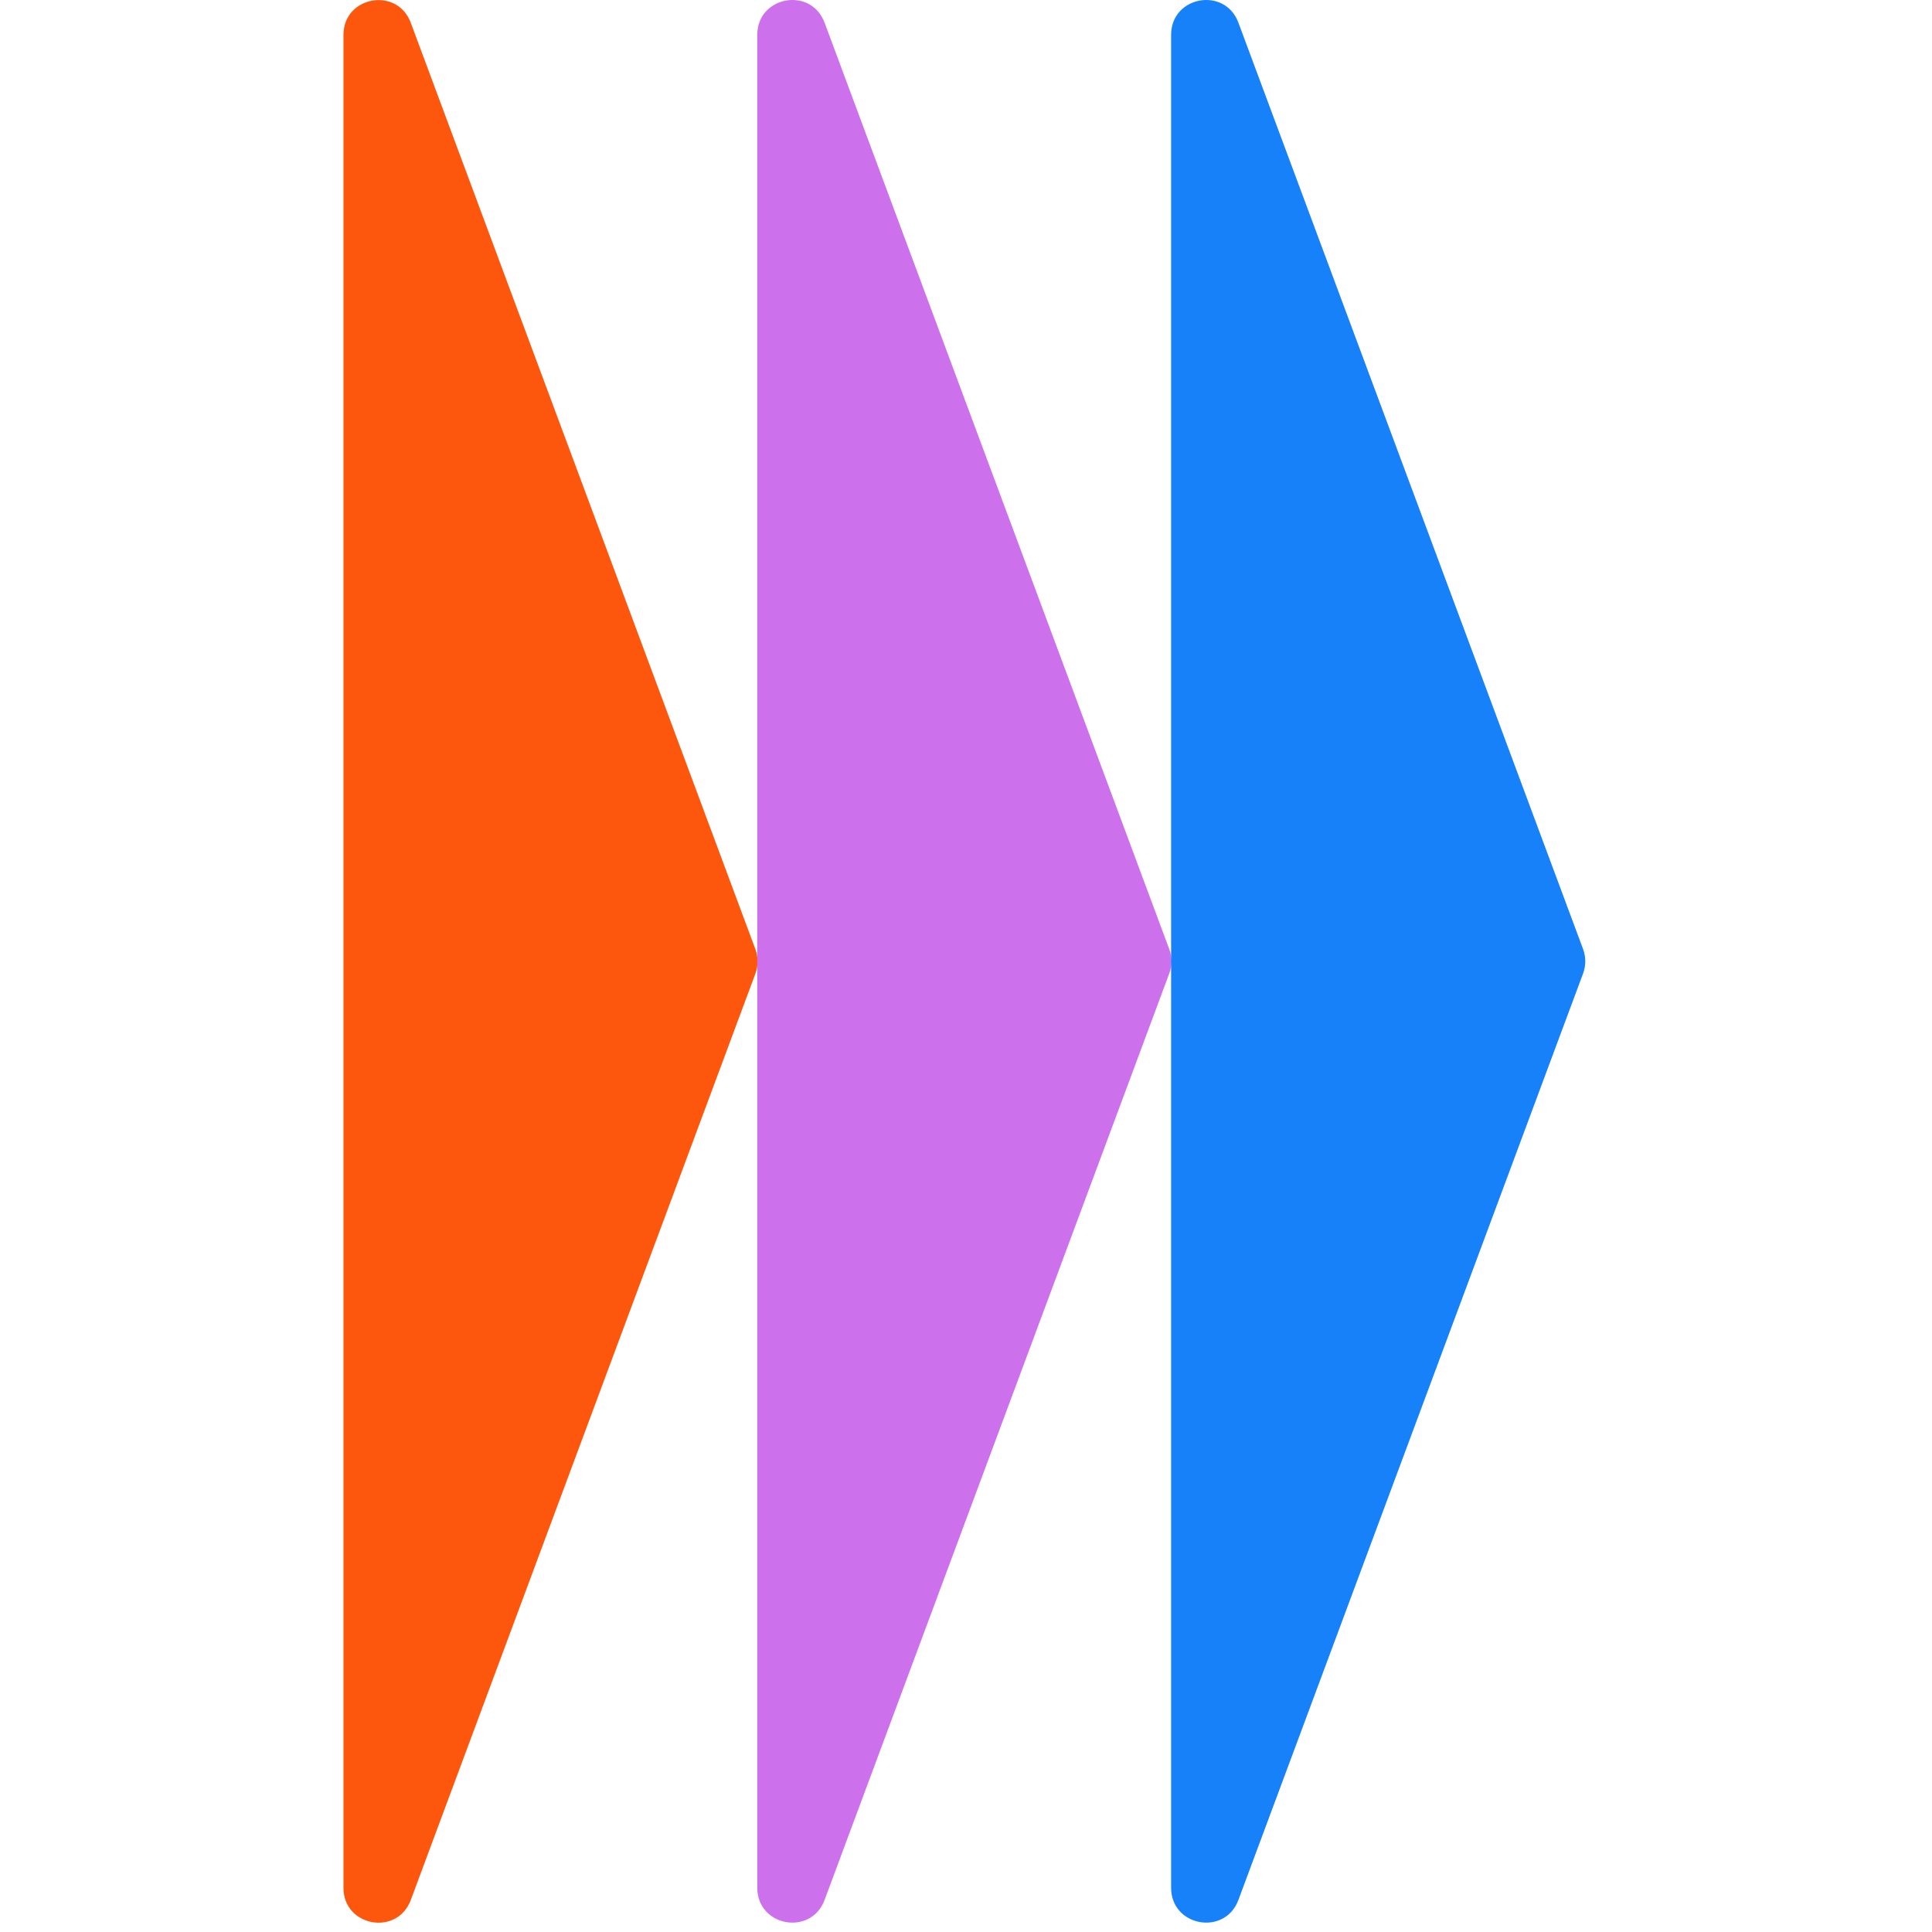
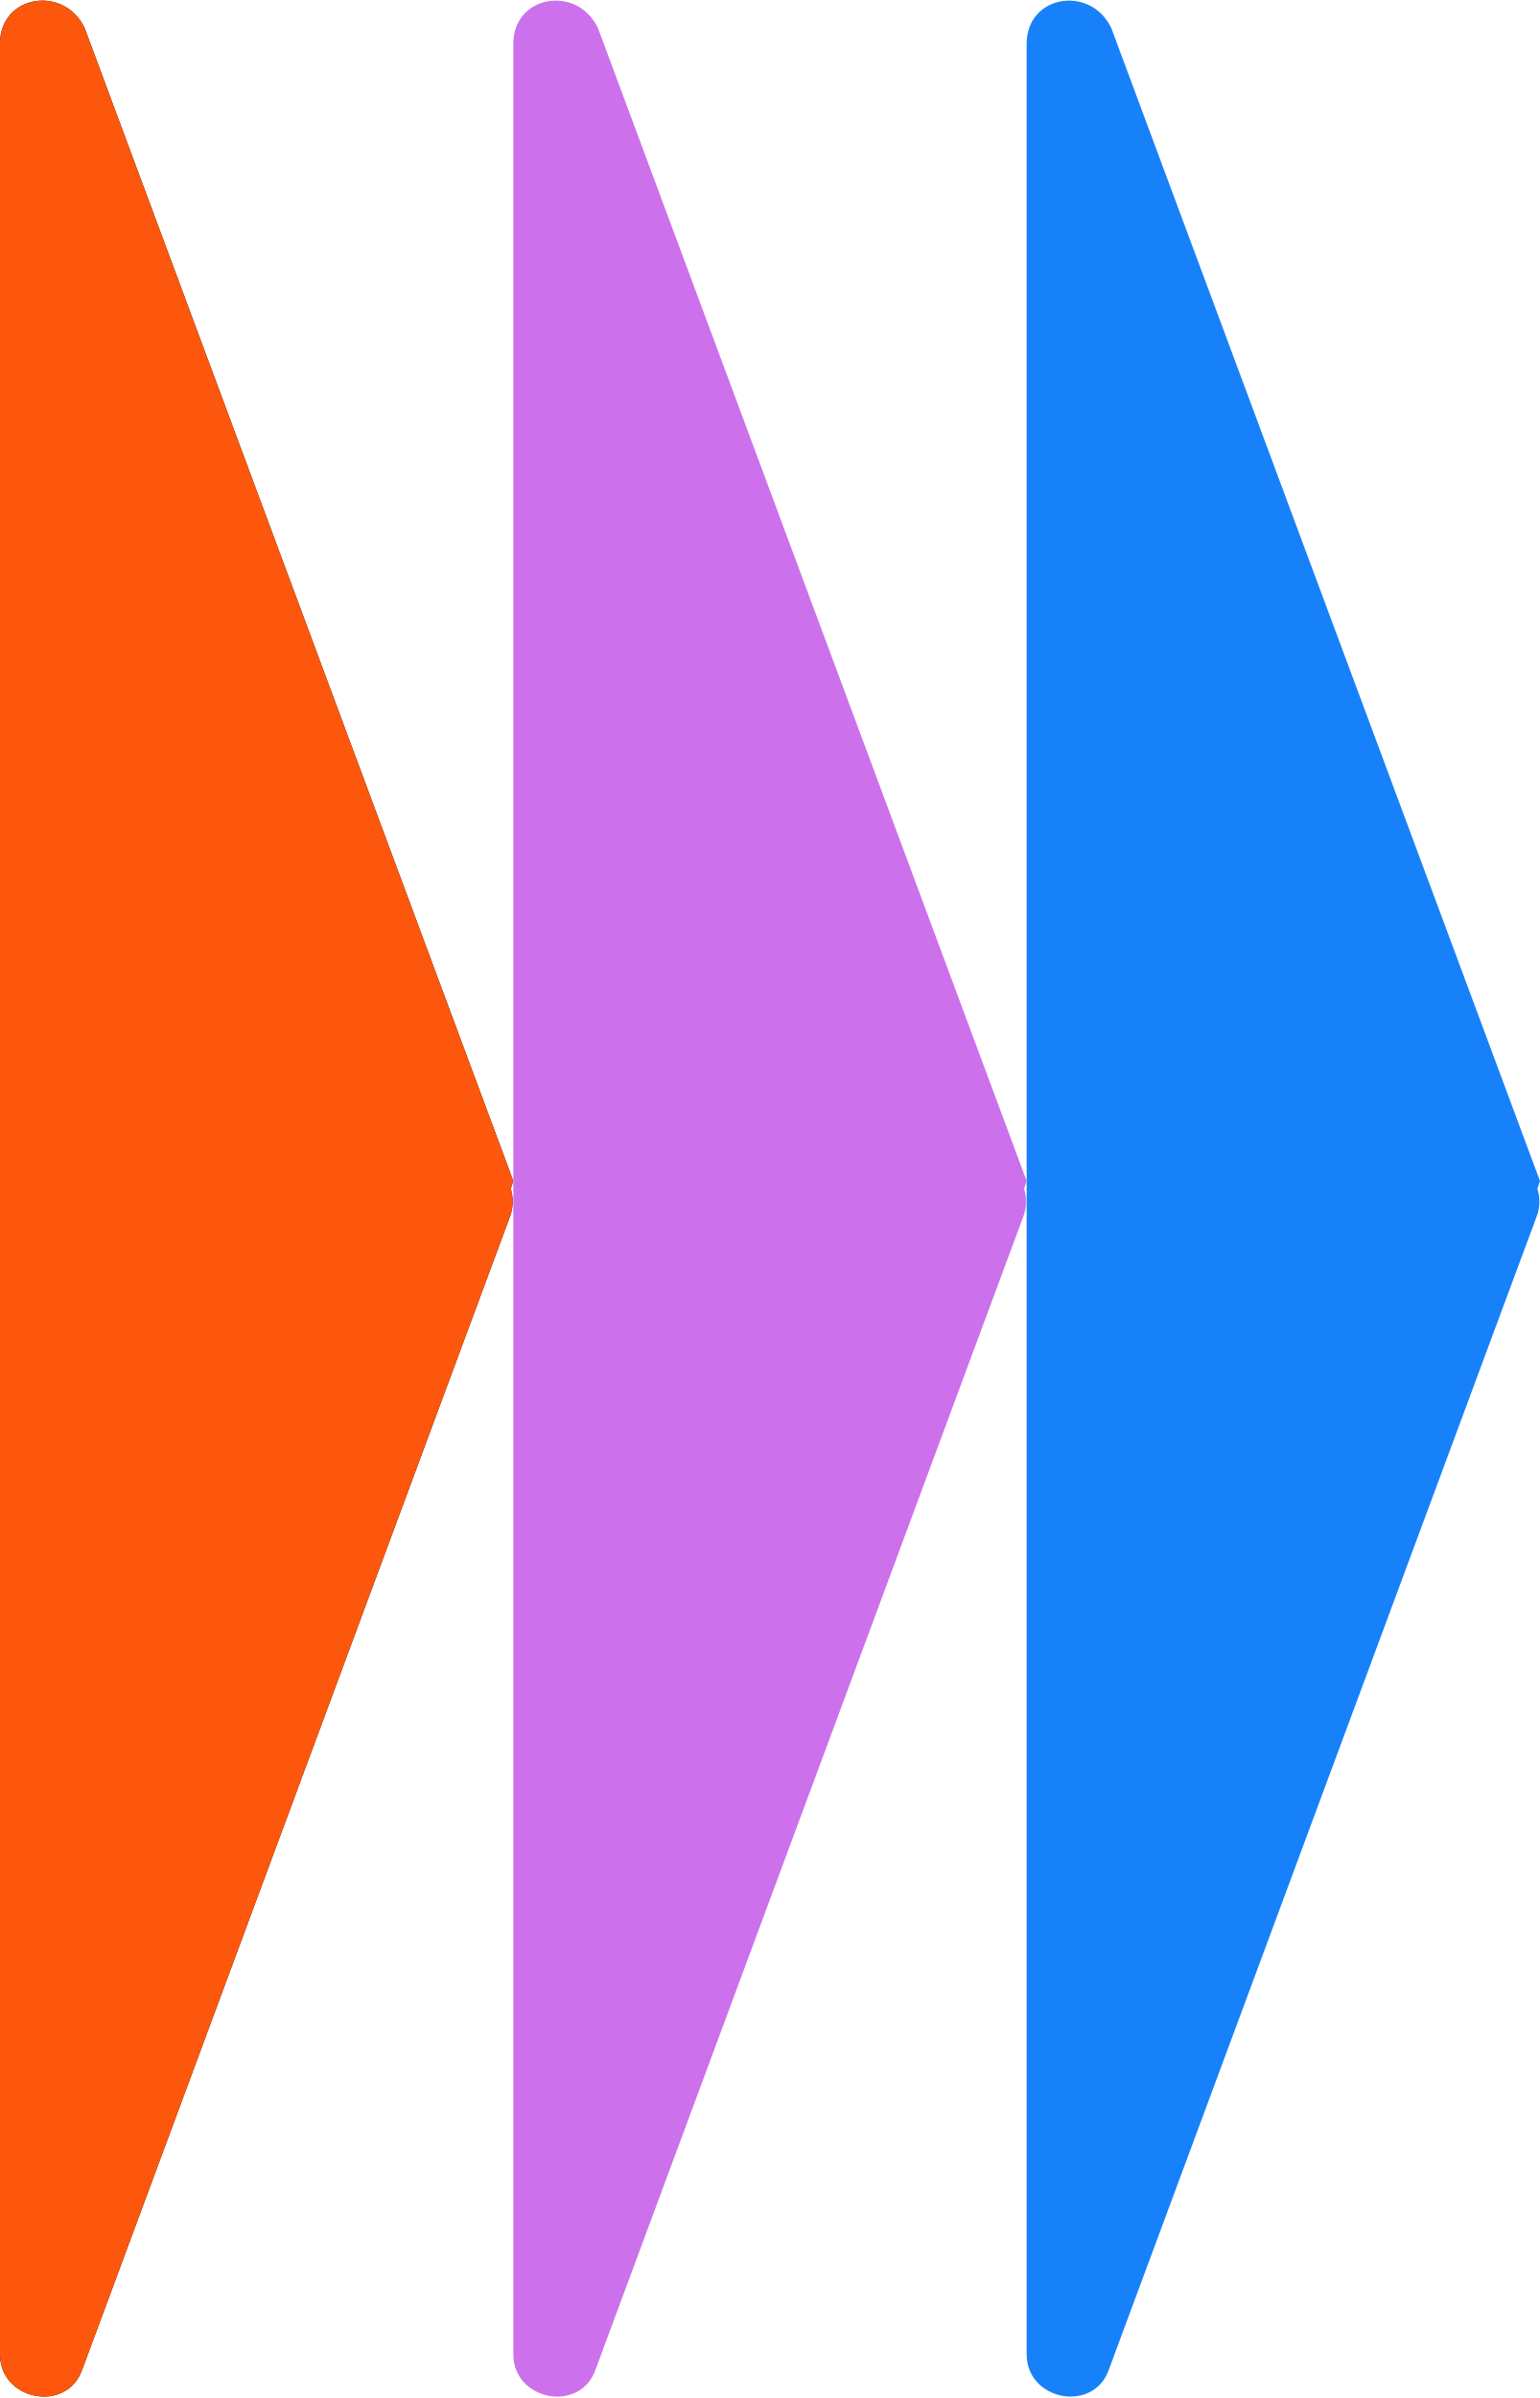
- <svg xmlns="http://www.w3.org/2000/svg" viewBox="0 0 90 90">
-   <g fill="none">
-     <path d="M35.19 44.22 19.135 1.06C18.506-.632 16-.18 16 1.626v86.317c0 1.806 2.505 2.26 3.136.566l16.056-43.16a1.615 1.615 0 0 0-.003-1.13Z" fill="#FD570D" />
-     <path d="M54.469 44.217 38.412 1.057c-.63-1.694-3.135-1.24-3.135.566V87.94c0 1.806 2.505 2.26 3.135.566l16.057-43.16a1.609 1.609 0 0 0 0-1.13Z" fill="#CC70EB" />
-     <path d="M73.748 44.217 57.69 1.057c-.63-1.694-3.135-1.24-3.135.566V87.94c0 1.806 2.505 2.26 3.135.566l16.057-43.16a1.632 1.632 0 0 0 0-1.13Z" fill="#1781FA" />
-   </g>
+ <svg xmlns="http://www.w3.org/2000/svg" viewBox="0 0 60 93.4">
+   <path id="a" d="M20 46 3.3 1.1C2.5-.6 0-.2 0 1.7v90c0 1.8 2.6 2.3 3.2.6l16.7-45a1.7 1.7 0 0 0 0-1z" />
+   <use fill="#fd570d" href="#a" />
+   <use x="20" fill="#CC70EB" href="#a" />
+   <use x="40" fill="#1781FA" href="#a" />
</svg>
